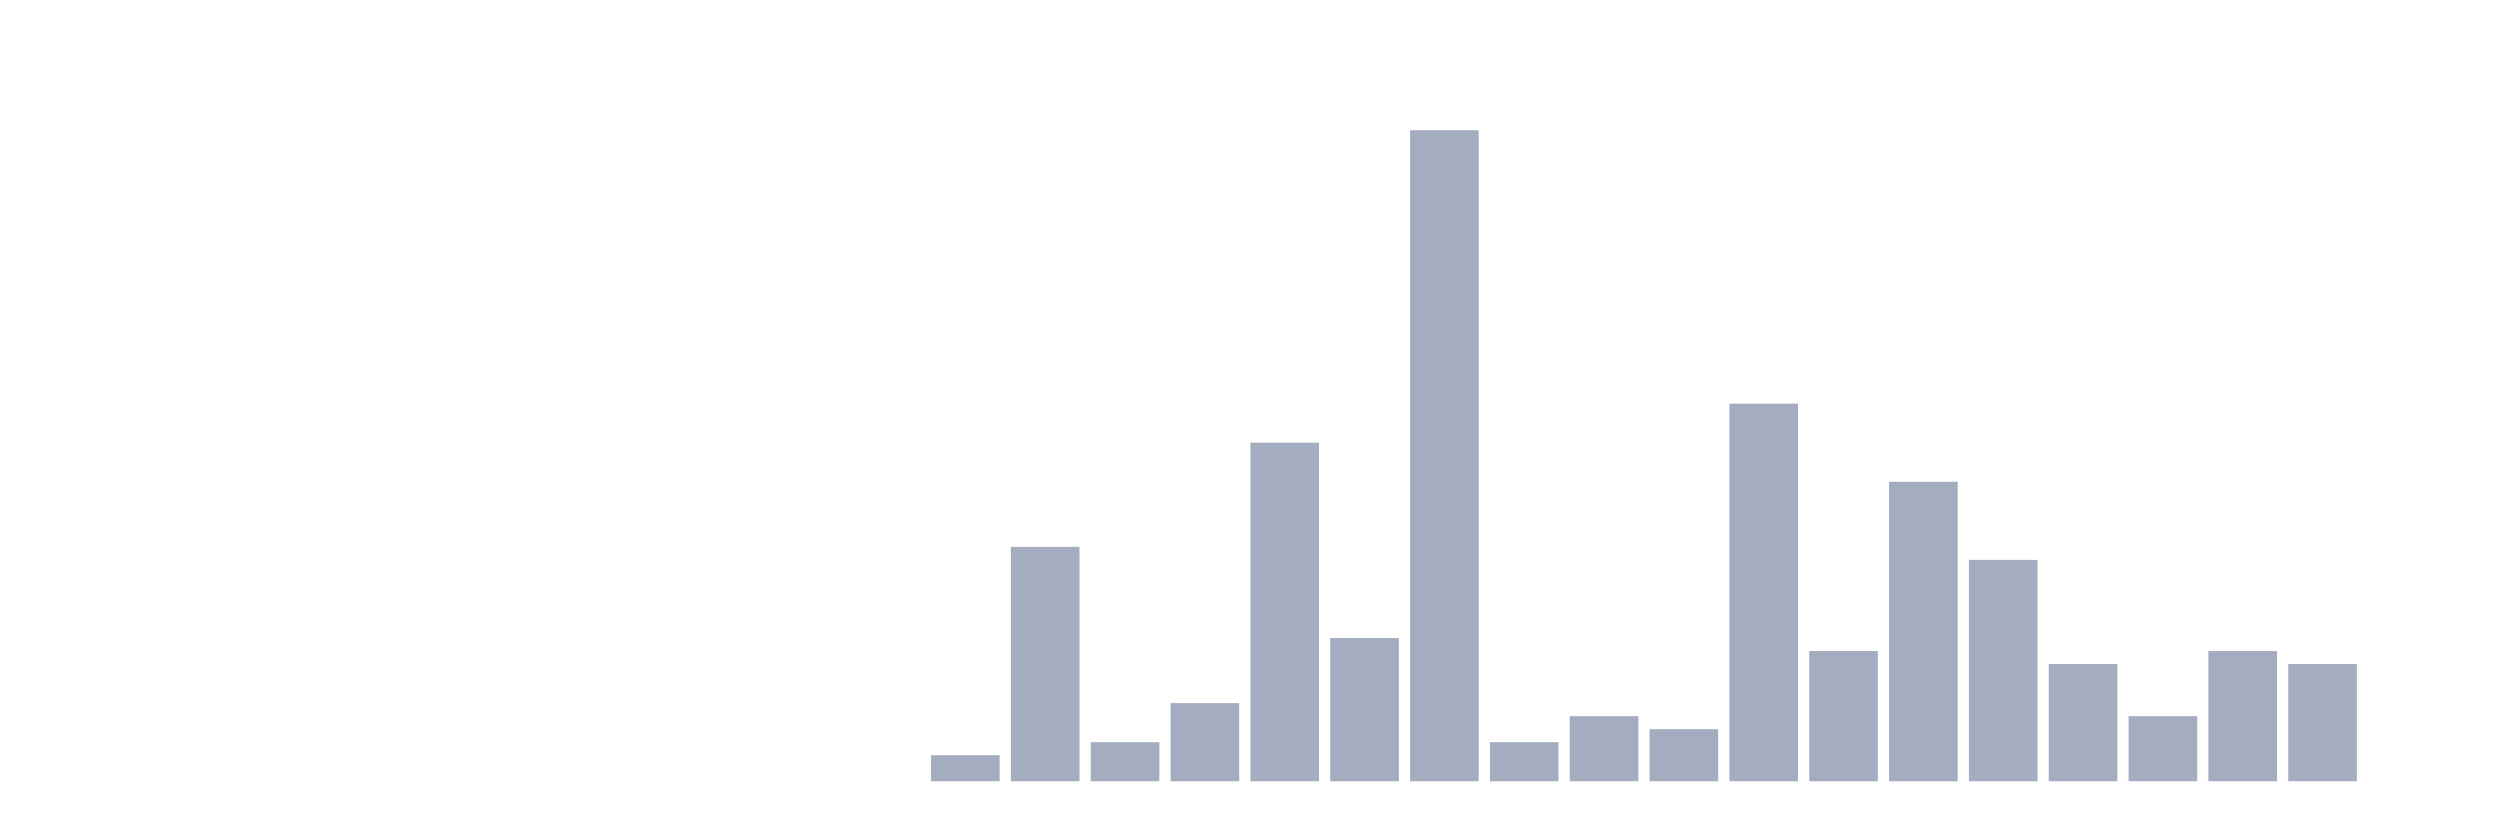
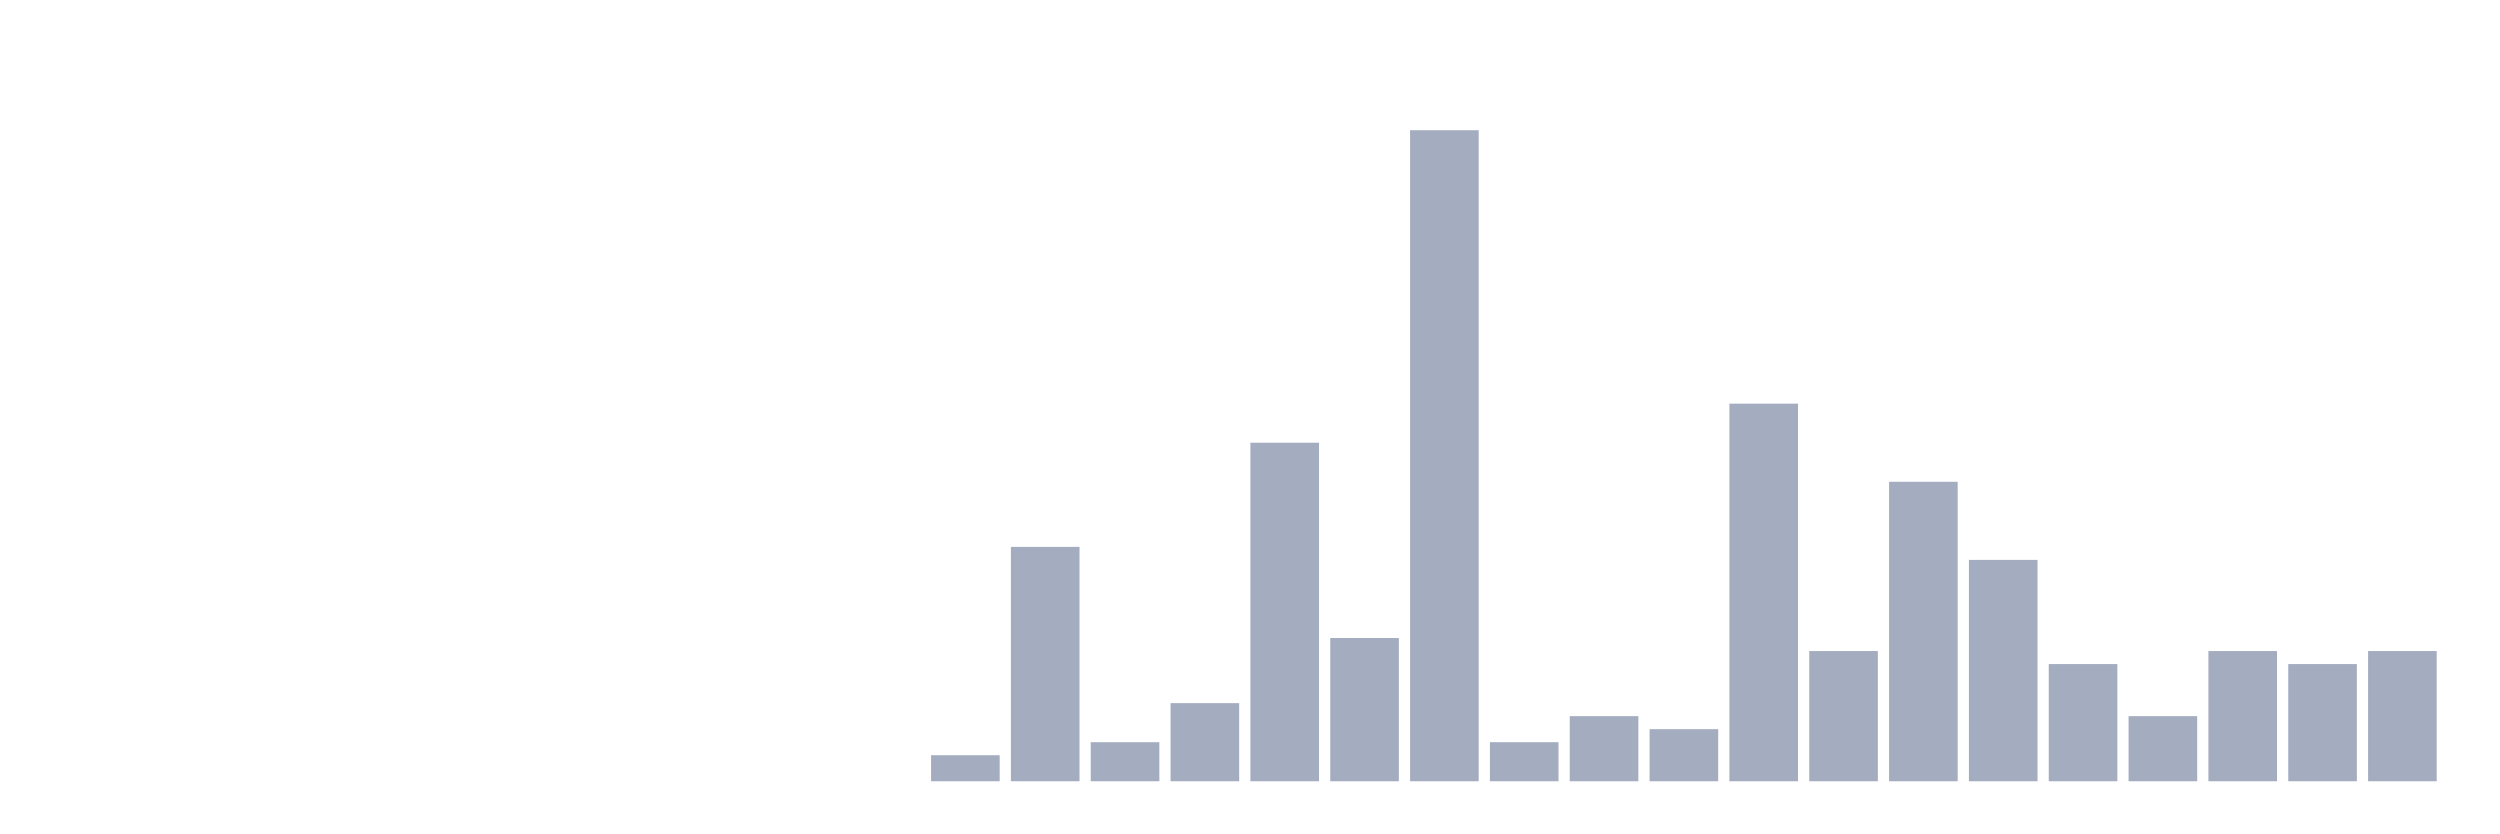
<svg xmlns="http://www.w3.org/2000/svg" viewBox="0 0 480 160">
  <g transform="translate(10,10)">
    <rect class="bar" x="0.153" width="13.175" y="140" height="0" fill="rgb(164,173,192)" />
    <rect class="bar" x="15.482" width="13.175" y="140" height="0" fill="rgb(164,173,192)" />
    <rect class="bar" x="30.81" width="13.175" y="140" height="0" fill="rgb(164,173,192)" />
    <rect class="bar" x="46.138" width="13.175" y="140" height="0" fill="rgb(164,173,192)" />
    <rect class="bar" x="61.466" width="13.175" y="140" height="0" fill="rgb(164,173,192)" />
    <rect class="bar" x="76.794" width="13.175" y="140" height="0" fill="rgb(164,173,192)" />
    <rect class="bar" x="92.123" width="13.175" y="140" height="0" fill="rgb(164,173,192)" />
    <rect class="bar" x="107.451" width="13.175" y="140" height="0" fill="rgb(164,173,192)" />
    <rect class="bar" x="122.779" width="13.175" y="140" height="0" fill="rgb(164,173,192)" />
    <rect class="bar" x="138.107" width="13.175" y="140" height="0" fill="rgb(164,173,192)" />
    <rect class="bar" x="153.436" width="13.175" y="140" height="0" fill="rgb(164,173,192)" />
    <rect class="bar" x="168.764" width="13.175" y="135" height="5" fill="rgb(164,173,192)" />
    <rect class="bar" x="184.092" width="13.175" y="95" height="45" fill="rgb(164,173,192)" />
    <rect class="bar" x="199.42" width="13.175" y="132.5" height="7.5" fill="rgb(164,173,192)" />
    <rect class="bar" x="214.748" width="13.175" y="125" height="15" fill="rgb(164,173,192)" />
    <rect class="bar" x="230.077" width="13.175" y="75" height="65" fill="rgb(164,173,192)" />
    <rect class="bar" x="245.405" width="13.175" y="112.5" height="27.5" fill="rgb(164,173,192)" />
    <rect class="bar" x="260.733" width="13.175" y="15" height="125" fill="rgb(164,173,192)" />
    <rect class="bar" x="276.061" width="13.175" y="132.5" height="7.5" fill="rgb(164,173,192)" />
    <rect class="bar" x="291.39" width="13.175" y="127.5" height="12.5" fill="rgb(164,173,192)" />
    <rect class="bar" x="306.718" width="13.175" y="130" height="10" fill="rgb(164,173,192)" />
    <rect class="bar" x="322.046" width="13.175" y="67.5" height="72.5" fill="rgb(164,173,192)" />
    <rect class="bar" x="337.374" width="13.175" y="115" height="25" fill="rgb(164,173,192)" />
    <rect class="bar" x="352.702" width="13.175" y="82.5" height="57.5" fill="rgb(164,173,192)" />
    <rect class="bar" x="368.031" width="13.175" y="97.5" height="42.5" fill="rgb(164,173,192)" />
    <rect class="bar" x="383.359" width="13.175" y="117.5" height="22.5" fill="rgb(164,173,192)" />
    <rect class="bar" x="398.687" width="13.175" y="127.5" height="12.5" fill="rgb(164,173,192)" />
    <rect class="bar" x="414.015" width="13.175" y="115" height="25" fill="rgb(164,173,192)" />
    <rect class="bar" x="429.344" width="13.175" y="117.5" height="22.5" fill="rgb(164,173,192)" />
-     <rect class="bar" x="444.672" width="13.175" y="140" height="0" fill="rgb(164,173,192)" />
+     <rect class="bar" x="444.672" width="13.175" y="115" height="25" fill="rgb(164,173,192)" />
  </g>
</svg>
